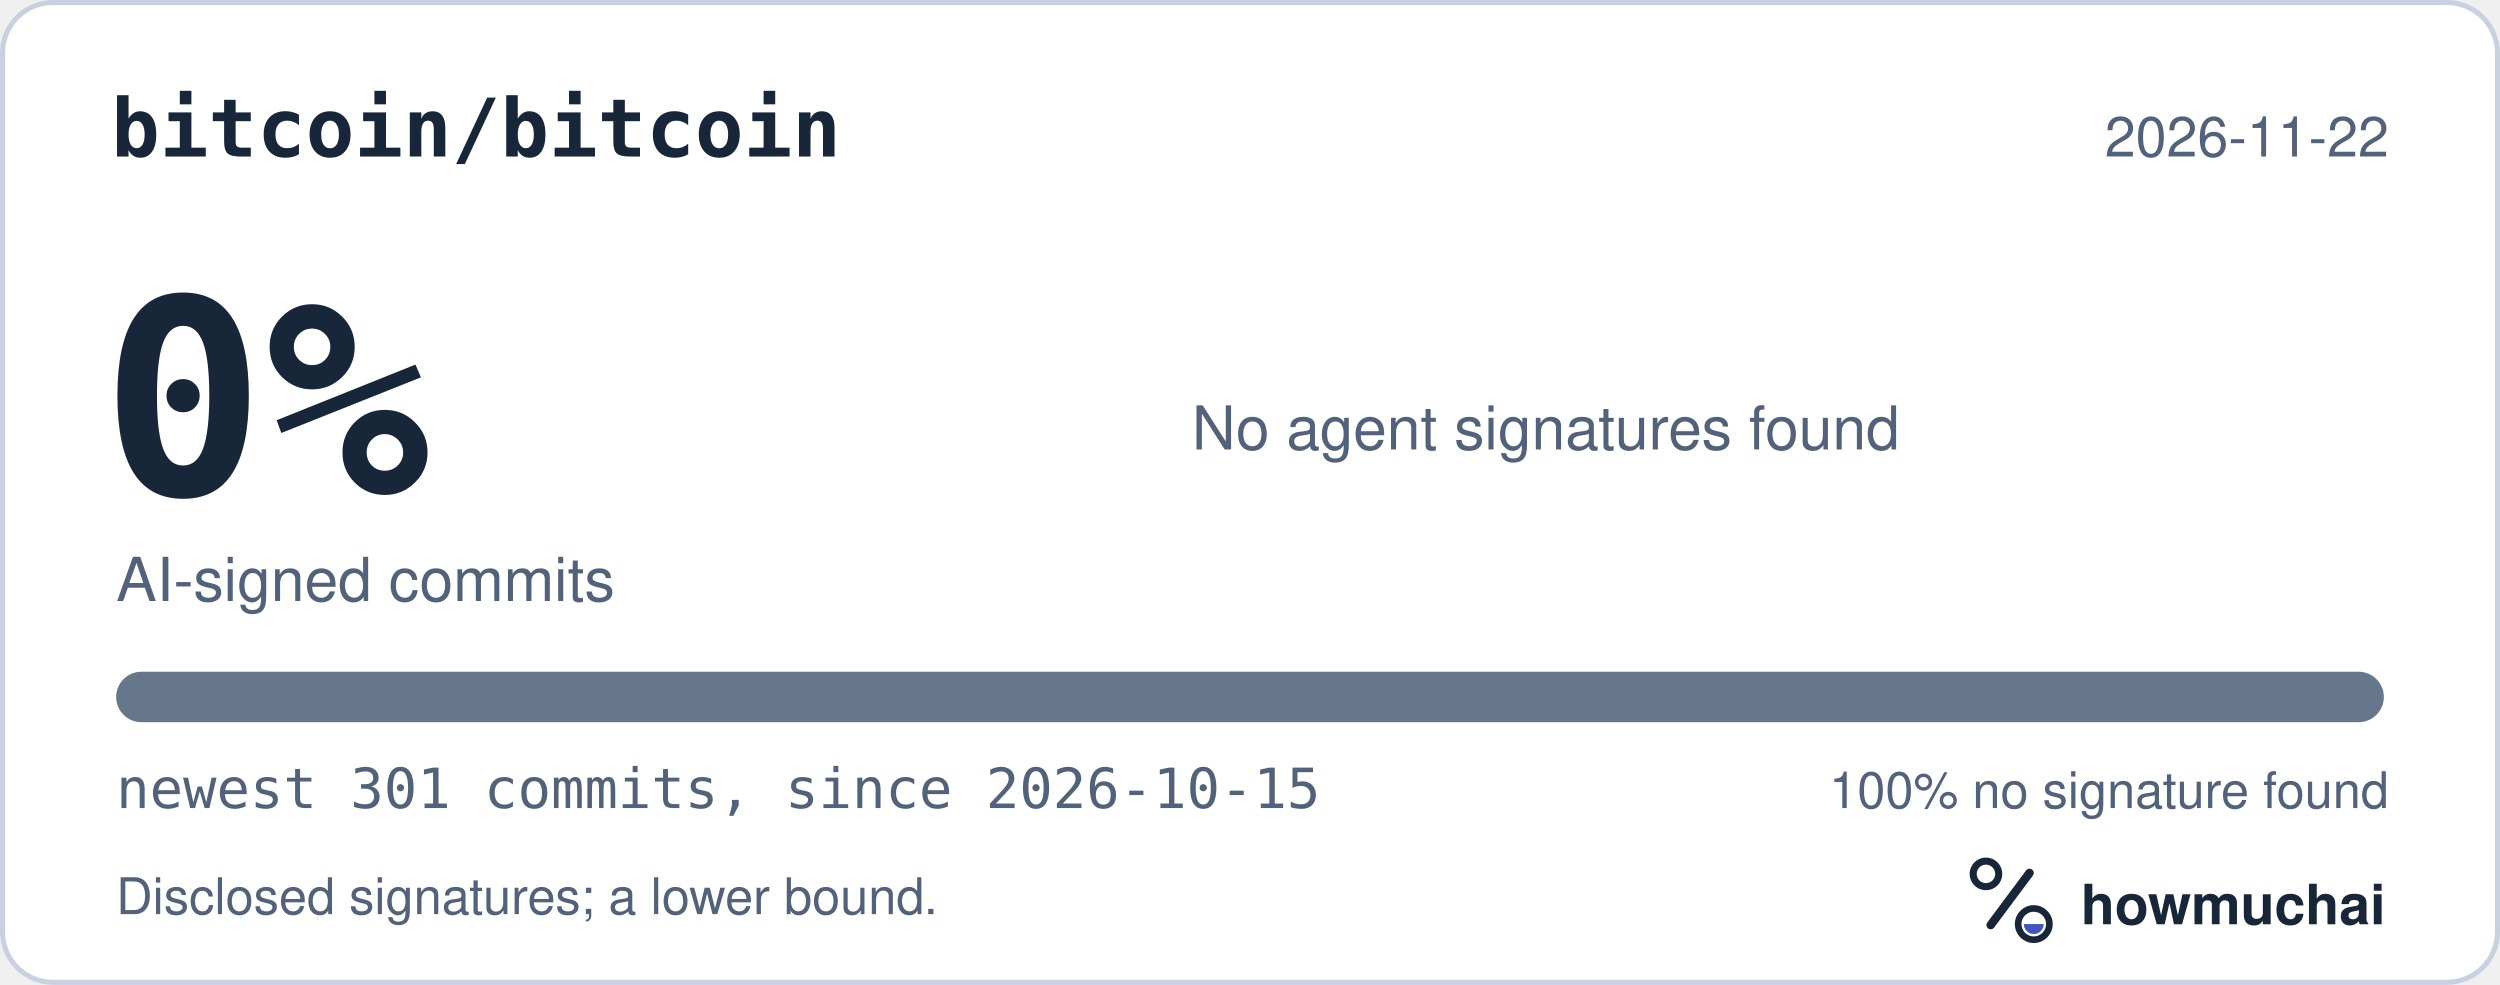
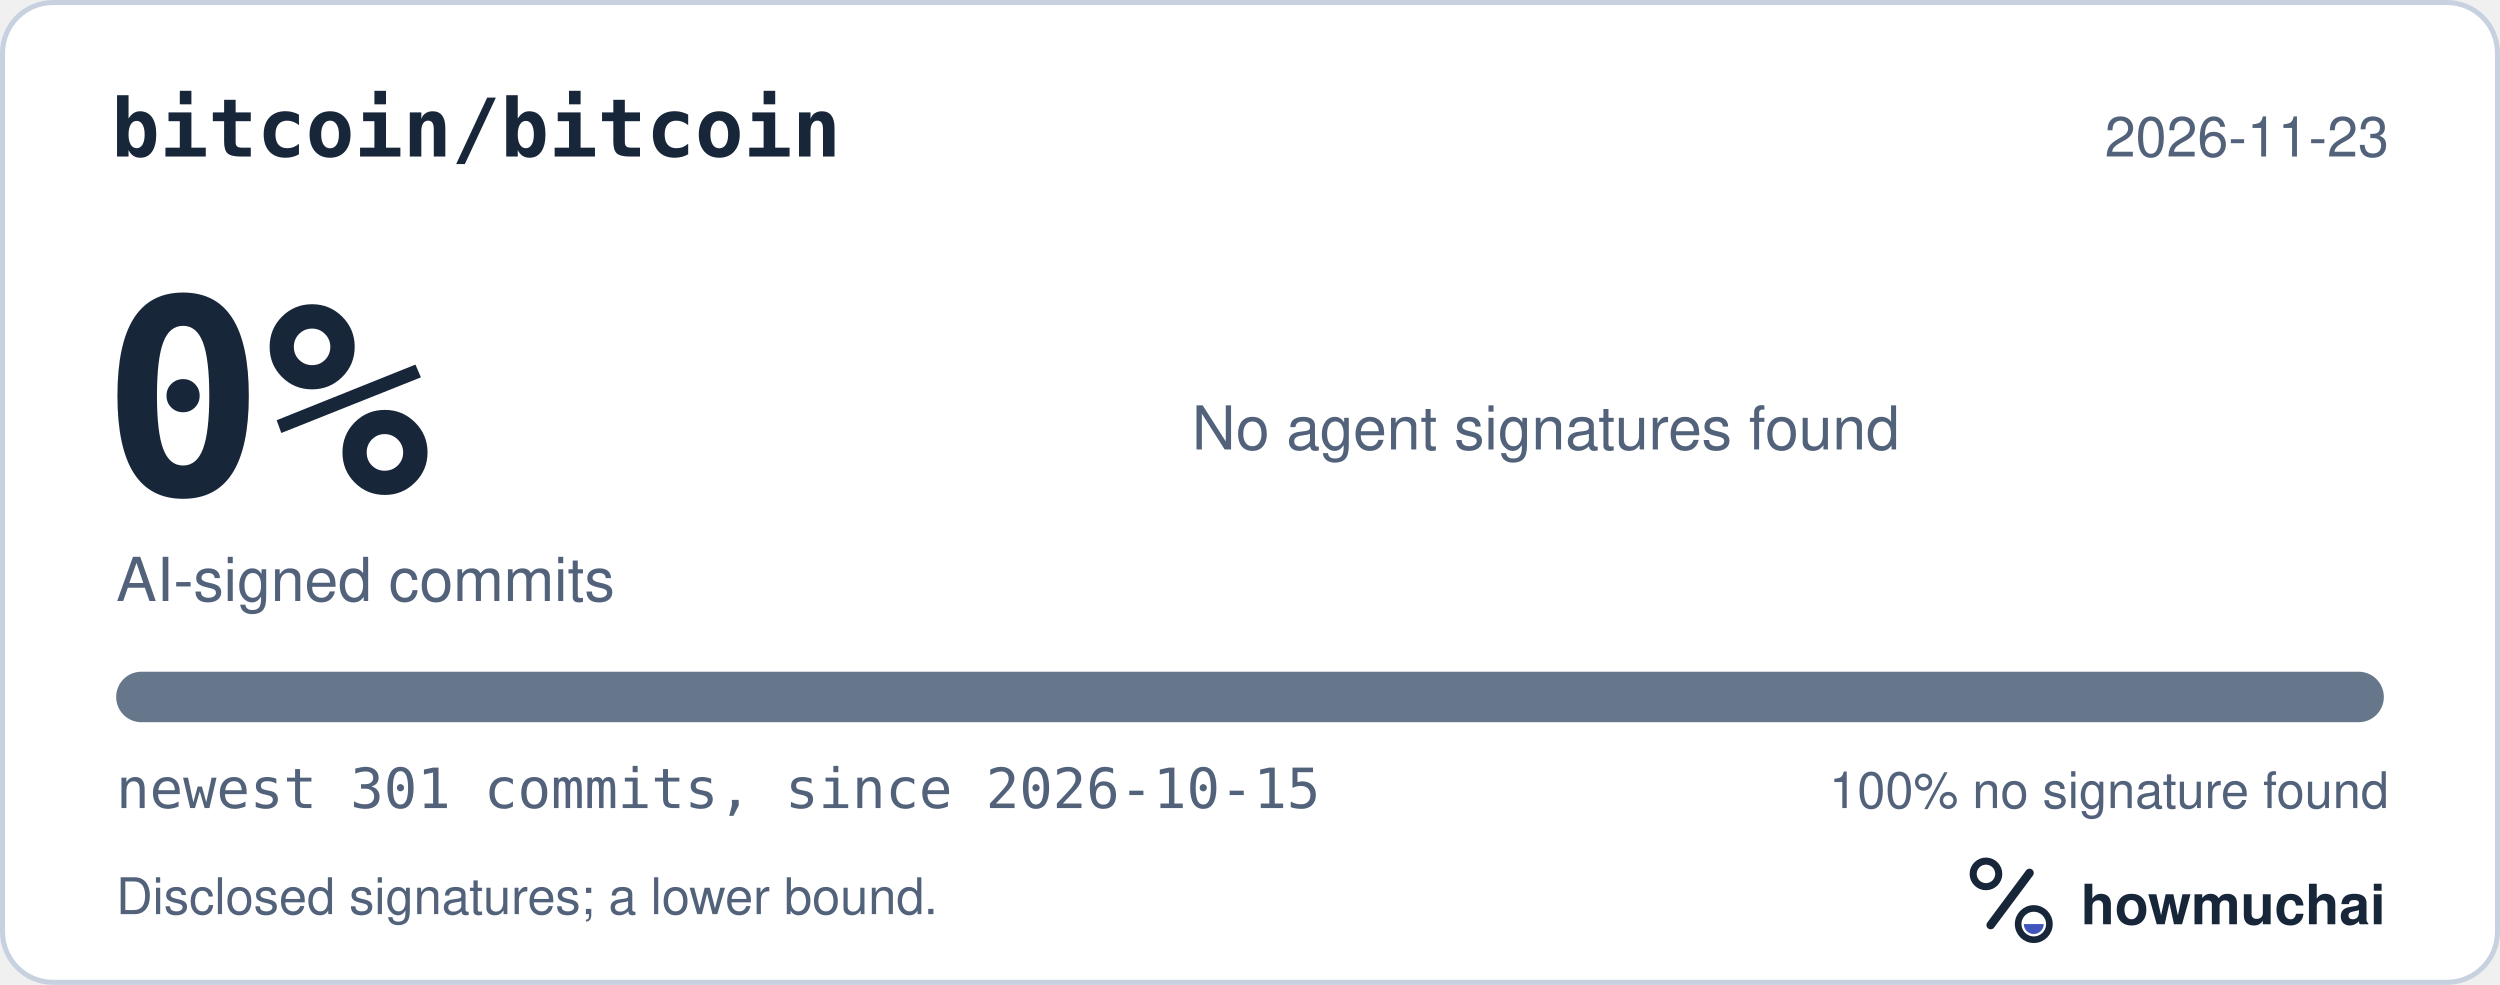
<svg xmlns="http://www.w3.org/2000/svg" width="495" height="195" viewBox="0 0 495 195" role="img" aria-labelledby="hm-t hm-d">
  <rect x="0.5" y="0.5" width="494" height="194" rx="10" fill="#FFFFFF" stroke="#C7D1DF" />
  <text x="22" y="31" fill="#18263A" font-family="ui-monospace, SF Mono, Menlo, Consolas, IBM Plex Mono, monospace" font-size="16" font-weight="600">bitcoin/bitcoin</text>
-   <text x="473" y="31" fill="#52627A" font-family="-apple-system, BlinkMacSystemFont, Segoe UI, Helvetica, Arial, Fira Sans, sans-serif" font-size="11" text-anchor="end">2026-11-22</text>
+   <text x="473" y="31" fill="#52627A" font-family="-apple-system, BlinkMacSystemFont, Segoe UI, Helvetica, Arial, Fira Sans, sans-serif" font-size="11" text-anchor="end">2026-11-23</text>
  <text x="20" y="98" fill="#18263A" font-family="ui-monospace, SF Mono, Menlo, Consolas, IBM Plex Mono, monospace" font-size="54" font-weight="700">0%</text>
  <text x="23" y="119" fill="#52627A" font-family="-apple-system, BlinkMacSystemFont, Segoe UI, Helvetica, Arial, Fira Sans, sans-serif" font-size="12">AI-signed commits</text>
  <text x="236" y="89" fill="#52627A" font-family="-apple-system, BlinkMacSystemFont, Segoe UI, Helvetica, Arial, Fira Sans, sans-serif" font-size="12">No agent signatures found</text>
  <defs>
    <clipPath id="hm-bar">
      <rect x="23" y="133" width="449" height="10" rx="5" />
    </clipPath>
  </defs>
  <rect x="23" y="133" width="449" height="10" rx="5" fill="#66768B" />
  <g clip-path="url(#hm-bar)" />
  <text x="23" y="160" fill="#52627A" font-family="ui-monospace, SF Mono, Menlo, Consolas, IBM Plex Mono, monospace" font-size="11">newest 301 commits, since 2026-10-15</text>
  <text x="473" y="160" fill="#52627A" font-family="-apple-system, BlinkMacSystemFont, Segoe UI, Helvetica, Arial, Fira Sans, sans-serif" font-size="10" text-anchor="end">100% no signature found</text>
  <text x="23" y="181" fill="#52627A" font-family="-apple-system, BlinkMacSystemFont, Segoe UI, Helvetica, Arial, Fira Sans, sans-serif" font-size="10">Disclosed signatures; a lower bound.</text>
  <g transform="translate(386 166) scale(0.046875)">
    <circle cx="154" cy="150" r="54" fill="none" stroke="#18263A" stroke-width="30" />
    <path d="M174 366 338 146" fill="none" stroke="#18263A" stroke-width="36" stroke-linecap="round" />
    <circle cx="356" cy="362" r="66" fill="none" stroke="#18263A" stroke-width="28" />
    <path d="M314 362a42 42 0 0 0 84 0Z" fill="#4056BC" />
  </g>
  <text x="412" y="183" fill="#18263A" font-family="-apple-system, BlinkMacSystemFont, Segoe UI, Helvetica, Arial, Fira Sans, sans-serif" font-size="11" font-weight="650">howmuchai</text>
</svg>
